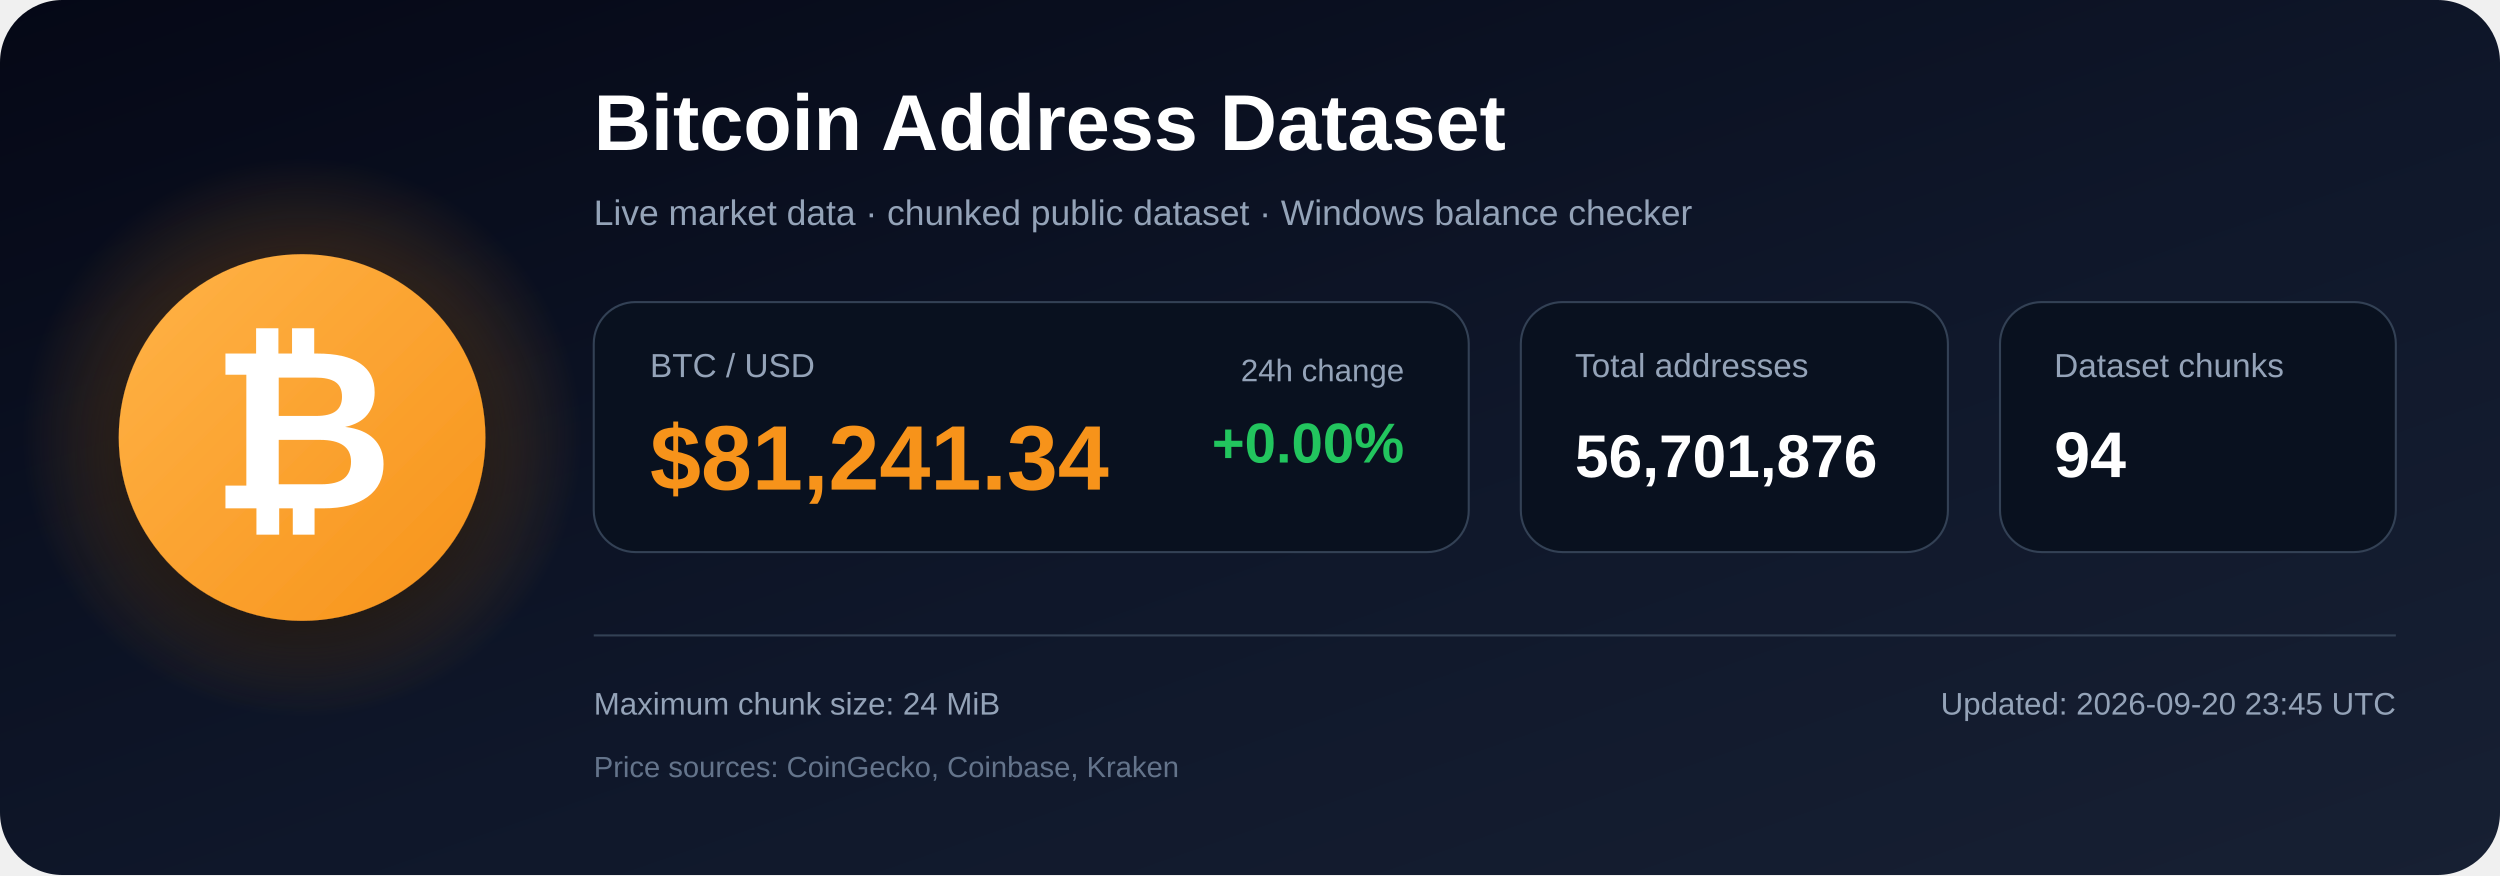
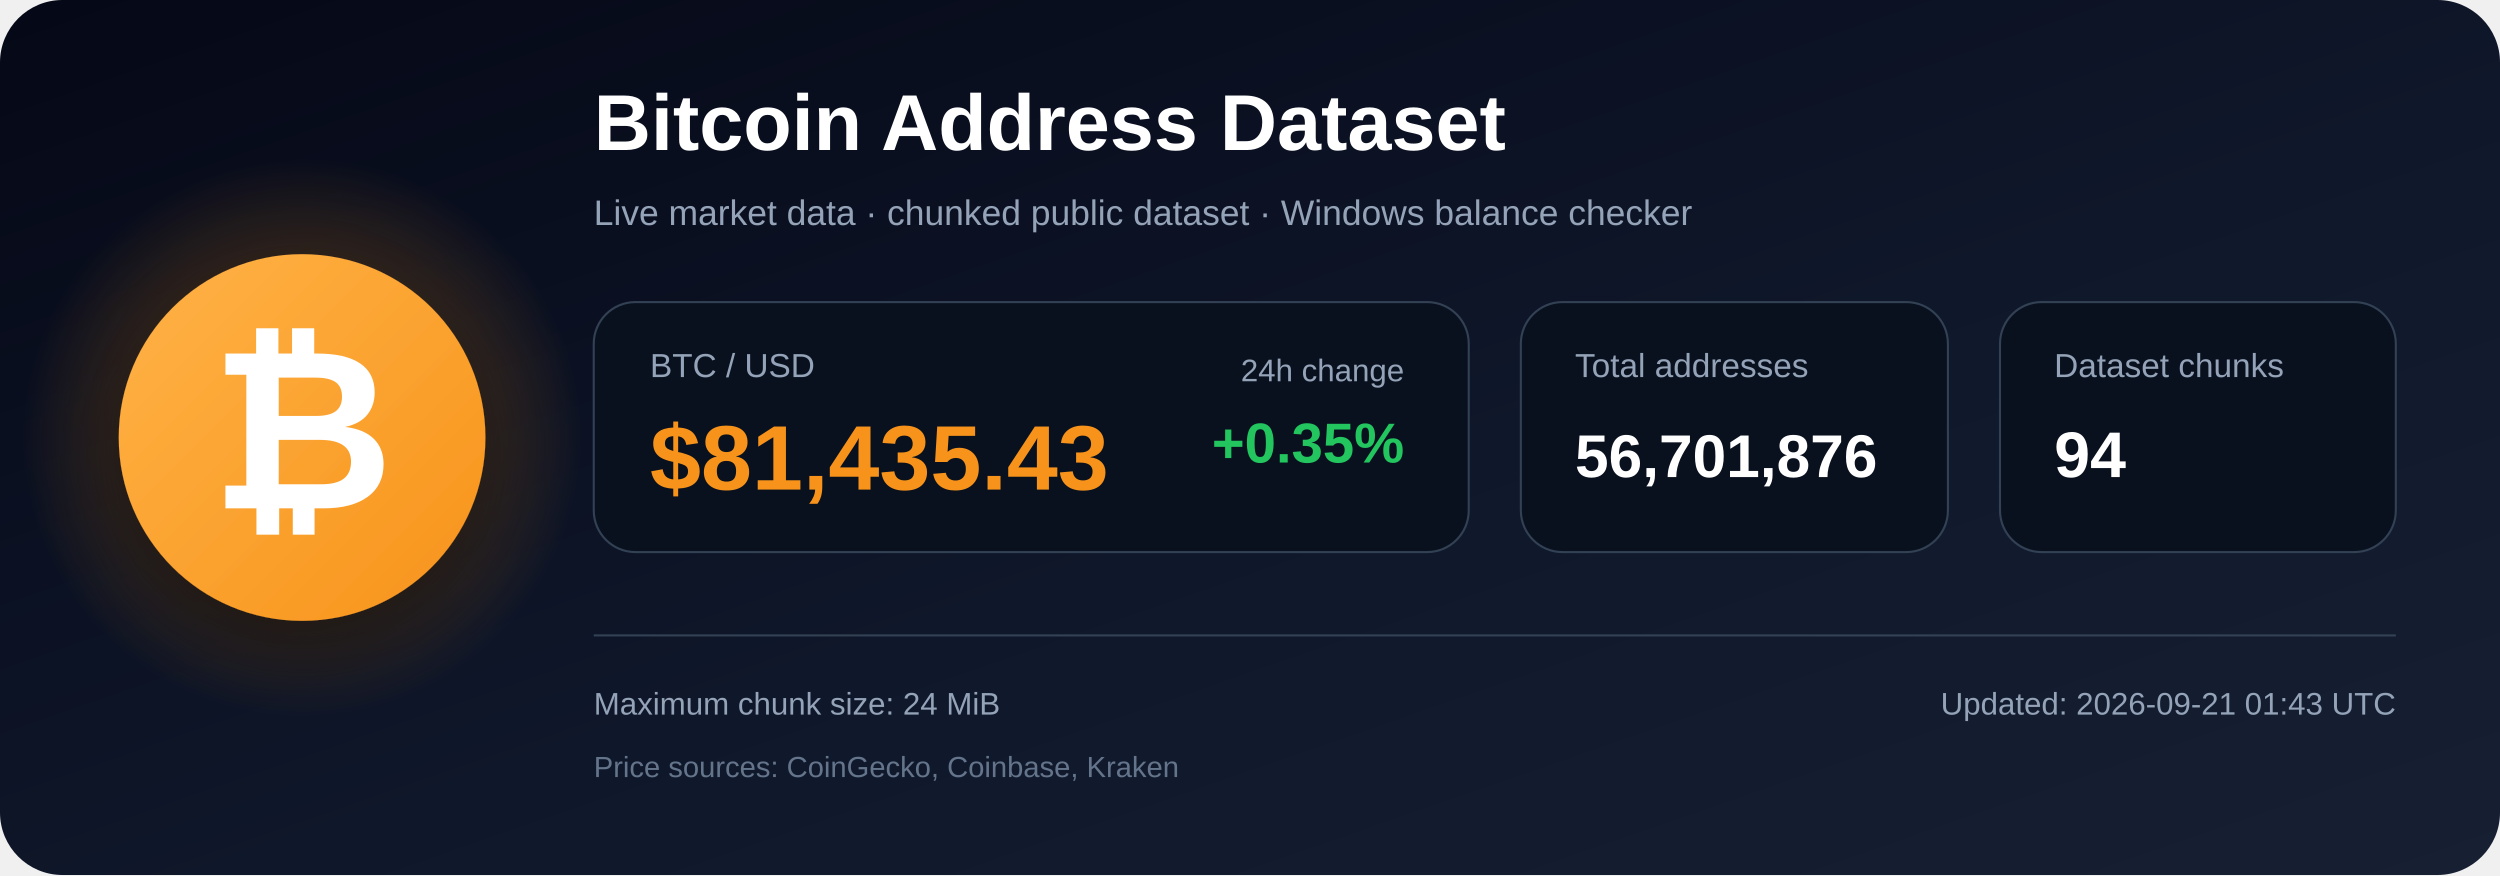
<svg xmlns="http://www.w3.org/2000/svg" width="1200" height="420" viewBox="0 0 1200 420" role="img" aria-labelledby="title description">
  <defs>
    <linearGradient id="bg" x1="0" y1="0" x2="1" y2="1">
      <stop offset="0%" stop-color="#050816" />
      <stop offset="55%" stop-color="#0f172a" />
      <stop offset="100%" stop-color="#172033" />
    </linearGradient>
    <radialGradient id="glow">
      <stop offset="0%" stop-color="#f7931a" stop-opacity=".48" />
      <stop offset="100%" stop-color="#f7931a" stop-opacity="0" />
    </radialGradient>
    <linearGradient id="orange" x1="0" y1="0" x2="1" y2="1">
      <stop offset="0%" stop-color="#ffb347" />
      <stop offset="100%" stop-color="#f7931a" />
    </linearGradient>
    <filter id="shadow" x="-40%" y="-40%" width="180%" height="180%">
      <feDropShadow dx="0" dy="12" stdDeviation="18" flood-color="#000000" flood-opacity=".50" />
    </filter>
  </defs>
  <rect width="1200" height="420" rx="30" fill="url(#bg)" />
  <circle cx="145" cy="210" r="135" fill="url(#glow)" />
  <circle cx="145" cy="210" r="88" fill="url(#orange)" filter="url(#shadow)" />
  <text x="145" y="244" text-anchor="middle" font-family="Arial, Helvetica, sans-serif" font-size="108" font-weight="700" fill="#ffffff">₿</text>
  <text x="285" y="72" font-family="Arial, Helvetica, sans-serif" font-size="38" font-weight="700" fill="#ffffff">
    Bitcoin Address Dataset
  </text>
  <text x="285" y="108" font-family="Arial, Helvetica, sans-serif" font-size="17" fill="#94a3b8">
    Live market data · chunked public dataset · Windows balance checker
  </text>
  <rect x="285" y="145" width="420" height="120" rx="20" fill="#09111f" stroke="#334155" />
  <text x="312" y="181" font-family="Arial, Helvetica, sans-serif" font-size="16" fill="#94a3b8">BTC / USD</text>
-   <text x="312" y="235" font-family="Arial, Helvetica, sans-serif" font-size="44" font-weight="700" fill="#f7931a">$81,241.34</text>
+   <text x="312" y="235" font-family="Arial, Helvetica, sans-serif" font-size="44" font-weight="700" fill="#f7931a">$81,435.43</text>
  <text x="674" y="183" text-anchor="end" font-family="Arial, Helvetica, sans-serif" font-size="15" fill="#94a3b8">24h change</text>
-   <text x="674" y="222" text-anchor="end" font-family="Arial, Helvetica, sans-serif" font-size="27" font-weight="700" fill="#22c55e">+0.00%</text>
+   <text x="674" y="222" text-anchor="end" font-family="Arial, Helvetica, sans-serif" font-size="27" font-weight="700" fill="#22c55e">+0.35%</text>
  <rect x="730" y="145" width="205" height="120" rx="20" fill="#09111f" stroke="#334155" />
  <text x="756" y="181" font-family="Arial, Helvetica, sans-serif" font-size="16" fill="#94a3b8">Total addresses</text>
  <text x="756" y="229" font-family="Arial, Helvetica, sans-serif" font-size="29" font-weight="700" fill="#ffffff">56,701,876</text>
  <rect x="960" y="145" width="190" height="120" rx="20" fill="#09111f" stroke="#334155" />
  <text x="986" y="181" font-family="Arial, Helvetica, sans-serif" font-size="16" fill="#94a3b8">Dataset chunks</text>
  <text x="986" y="229" font-family="Arial, Helvetica, sans-serif" font-size="31" font-weight="700" fill="#ffffff">94</text>
  <line x1="285" y1="305" x2="1150" y2="305" stroke="#334155" stroke-width="1" />
  <text x="285" y="343" font-family="Arial, Helvetica, sans-serif" font-size="15" fill="#94a3b8">
    Maximum chunk size: 24 MiB
  </text>
  <text x="285" y="373" font-family="Arial, Helvetica, sans-serif" font-size="14" fill="#64748b">
    Price sources: CoinGecko, Coinbase, Kraken
  </text>
  <text x="1150" y="343" text-anchor="end" font-family="Arial, Helvetica, sans-serif" font-size="15" fill="#94a3b8">
-     Updated: 2026-09-20 23:45 UTC
+     Updated: 2026-09-21 01:43 UTC
  </text>
</svg>
